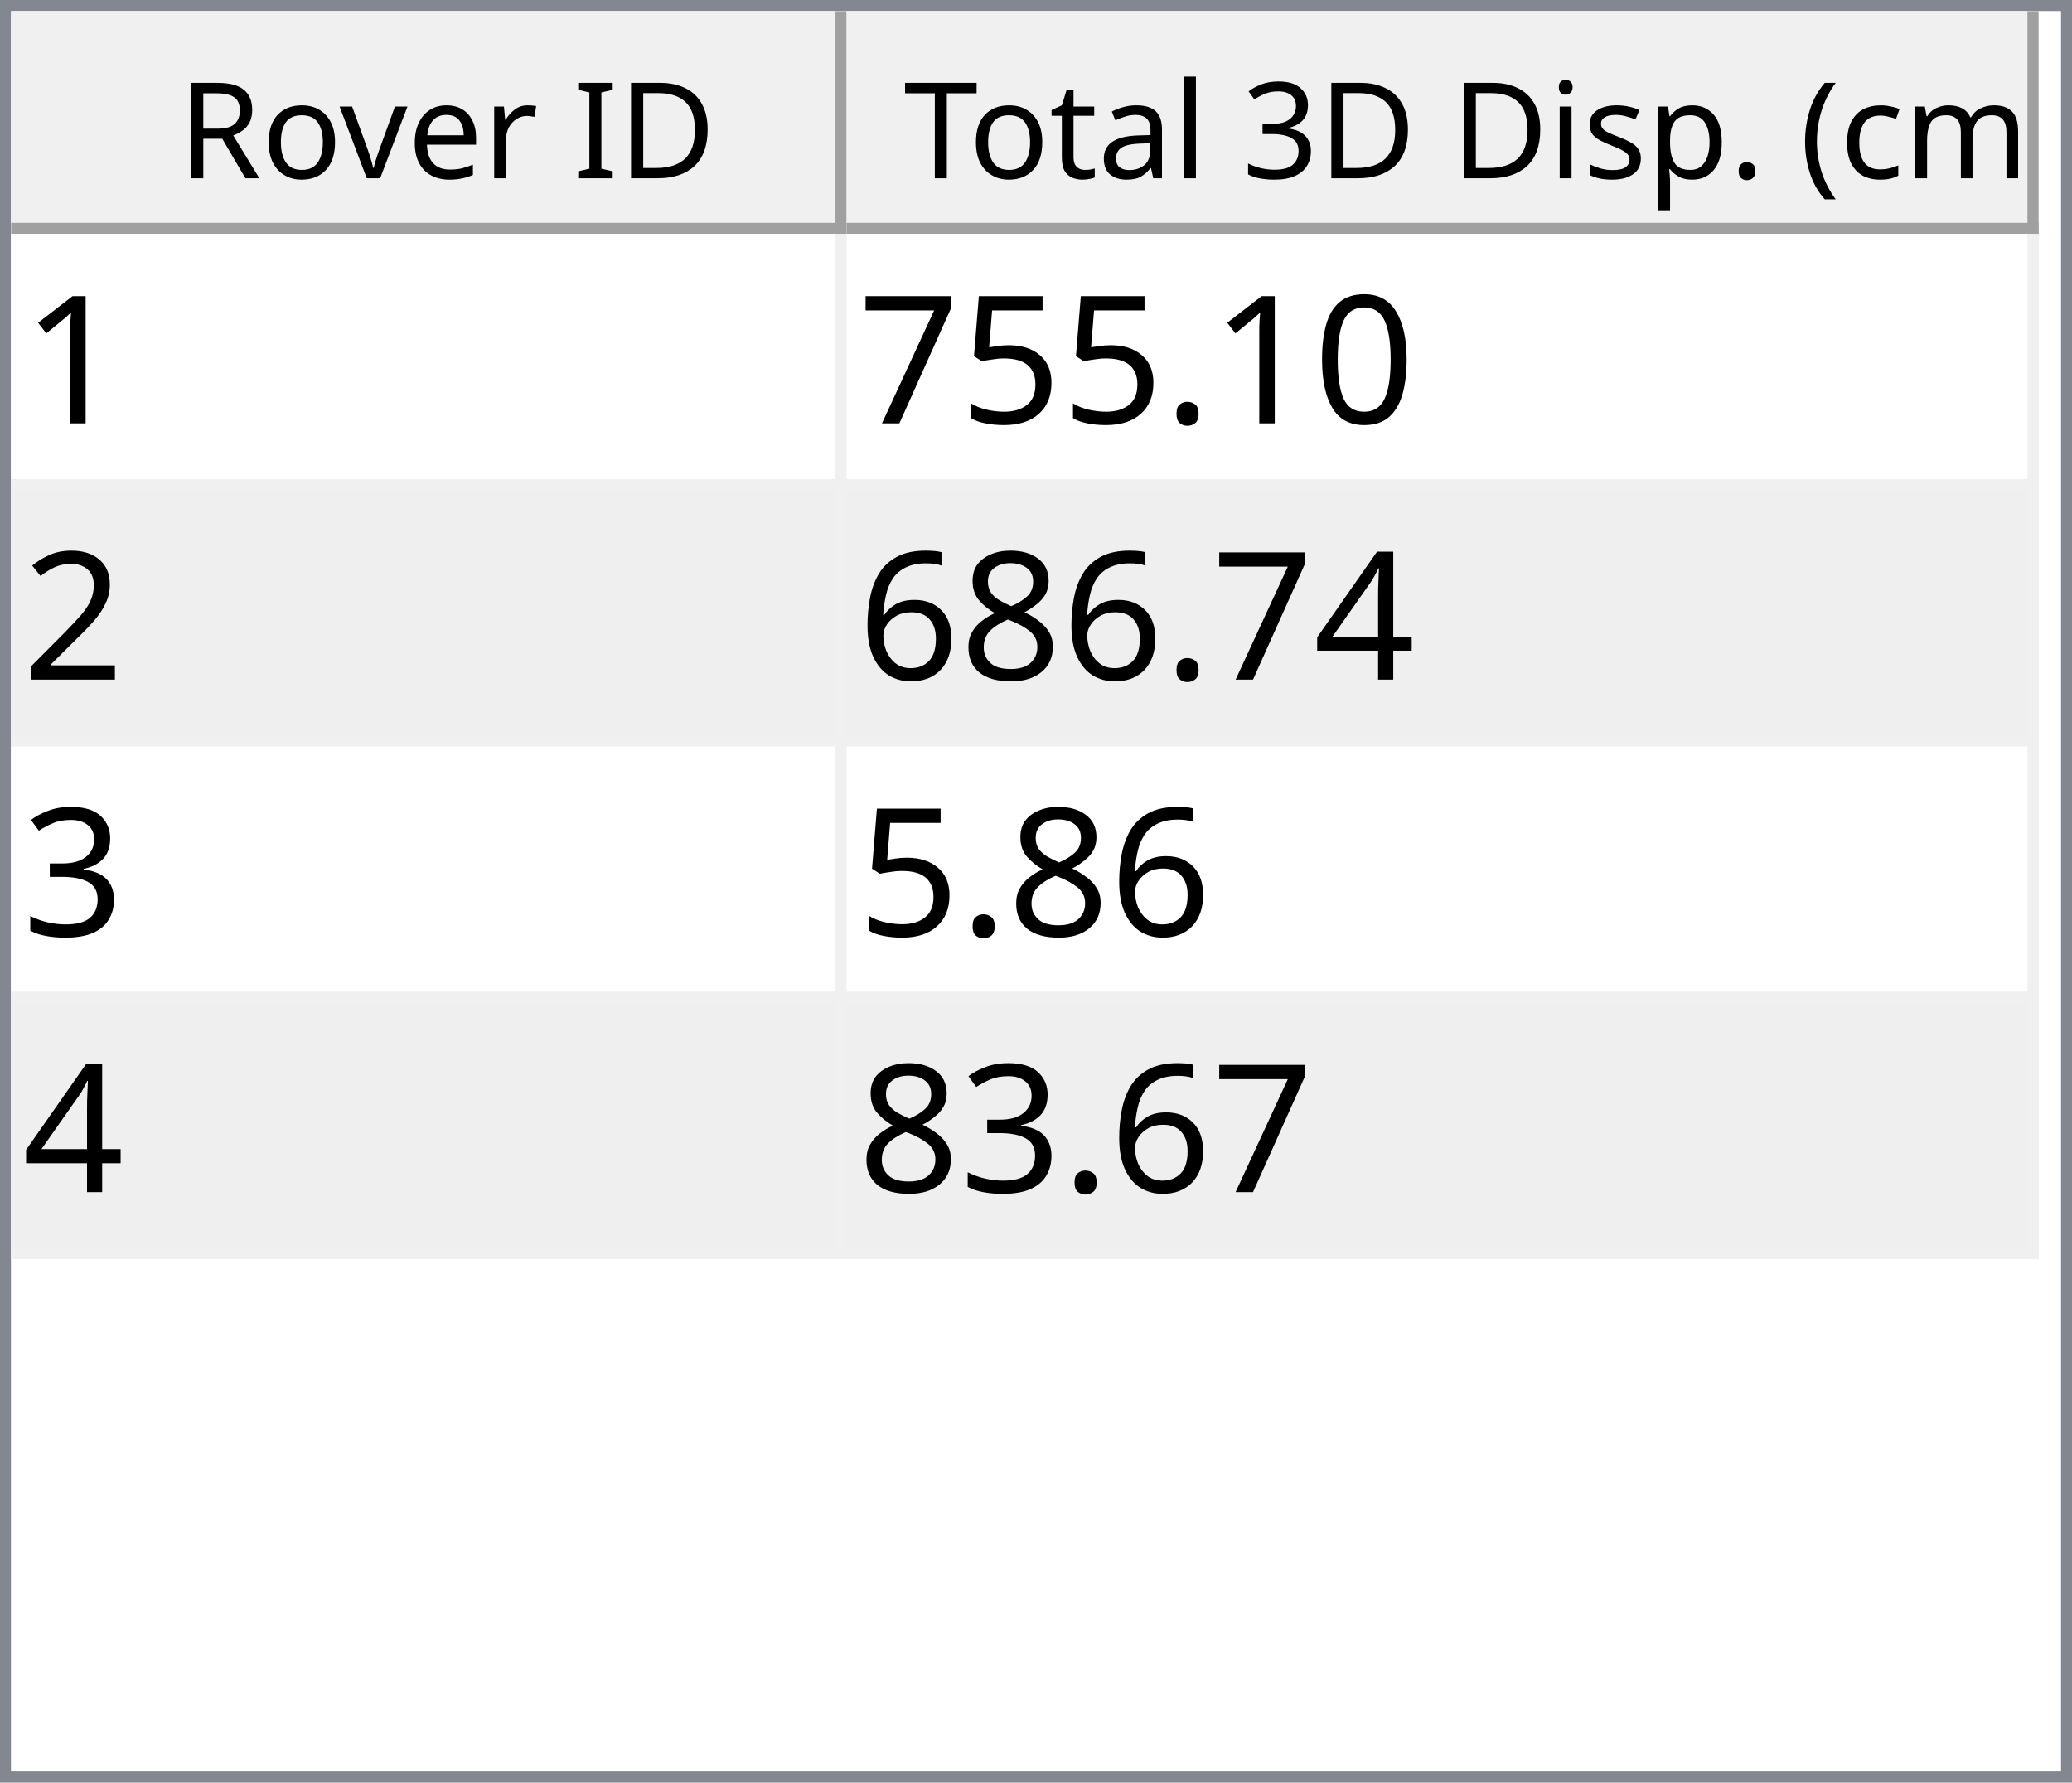
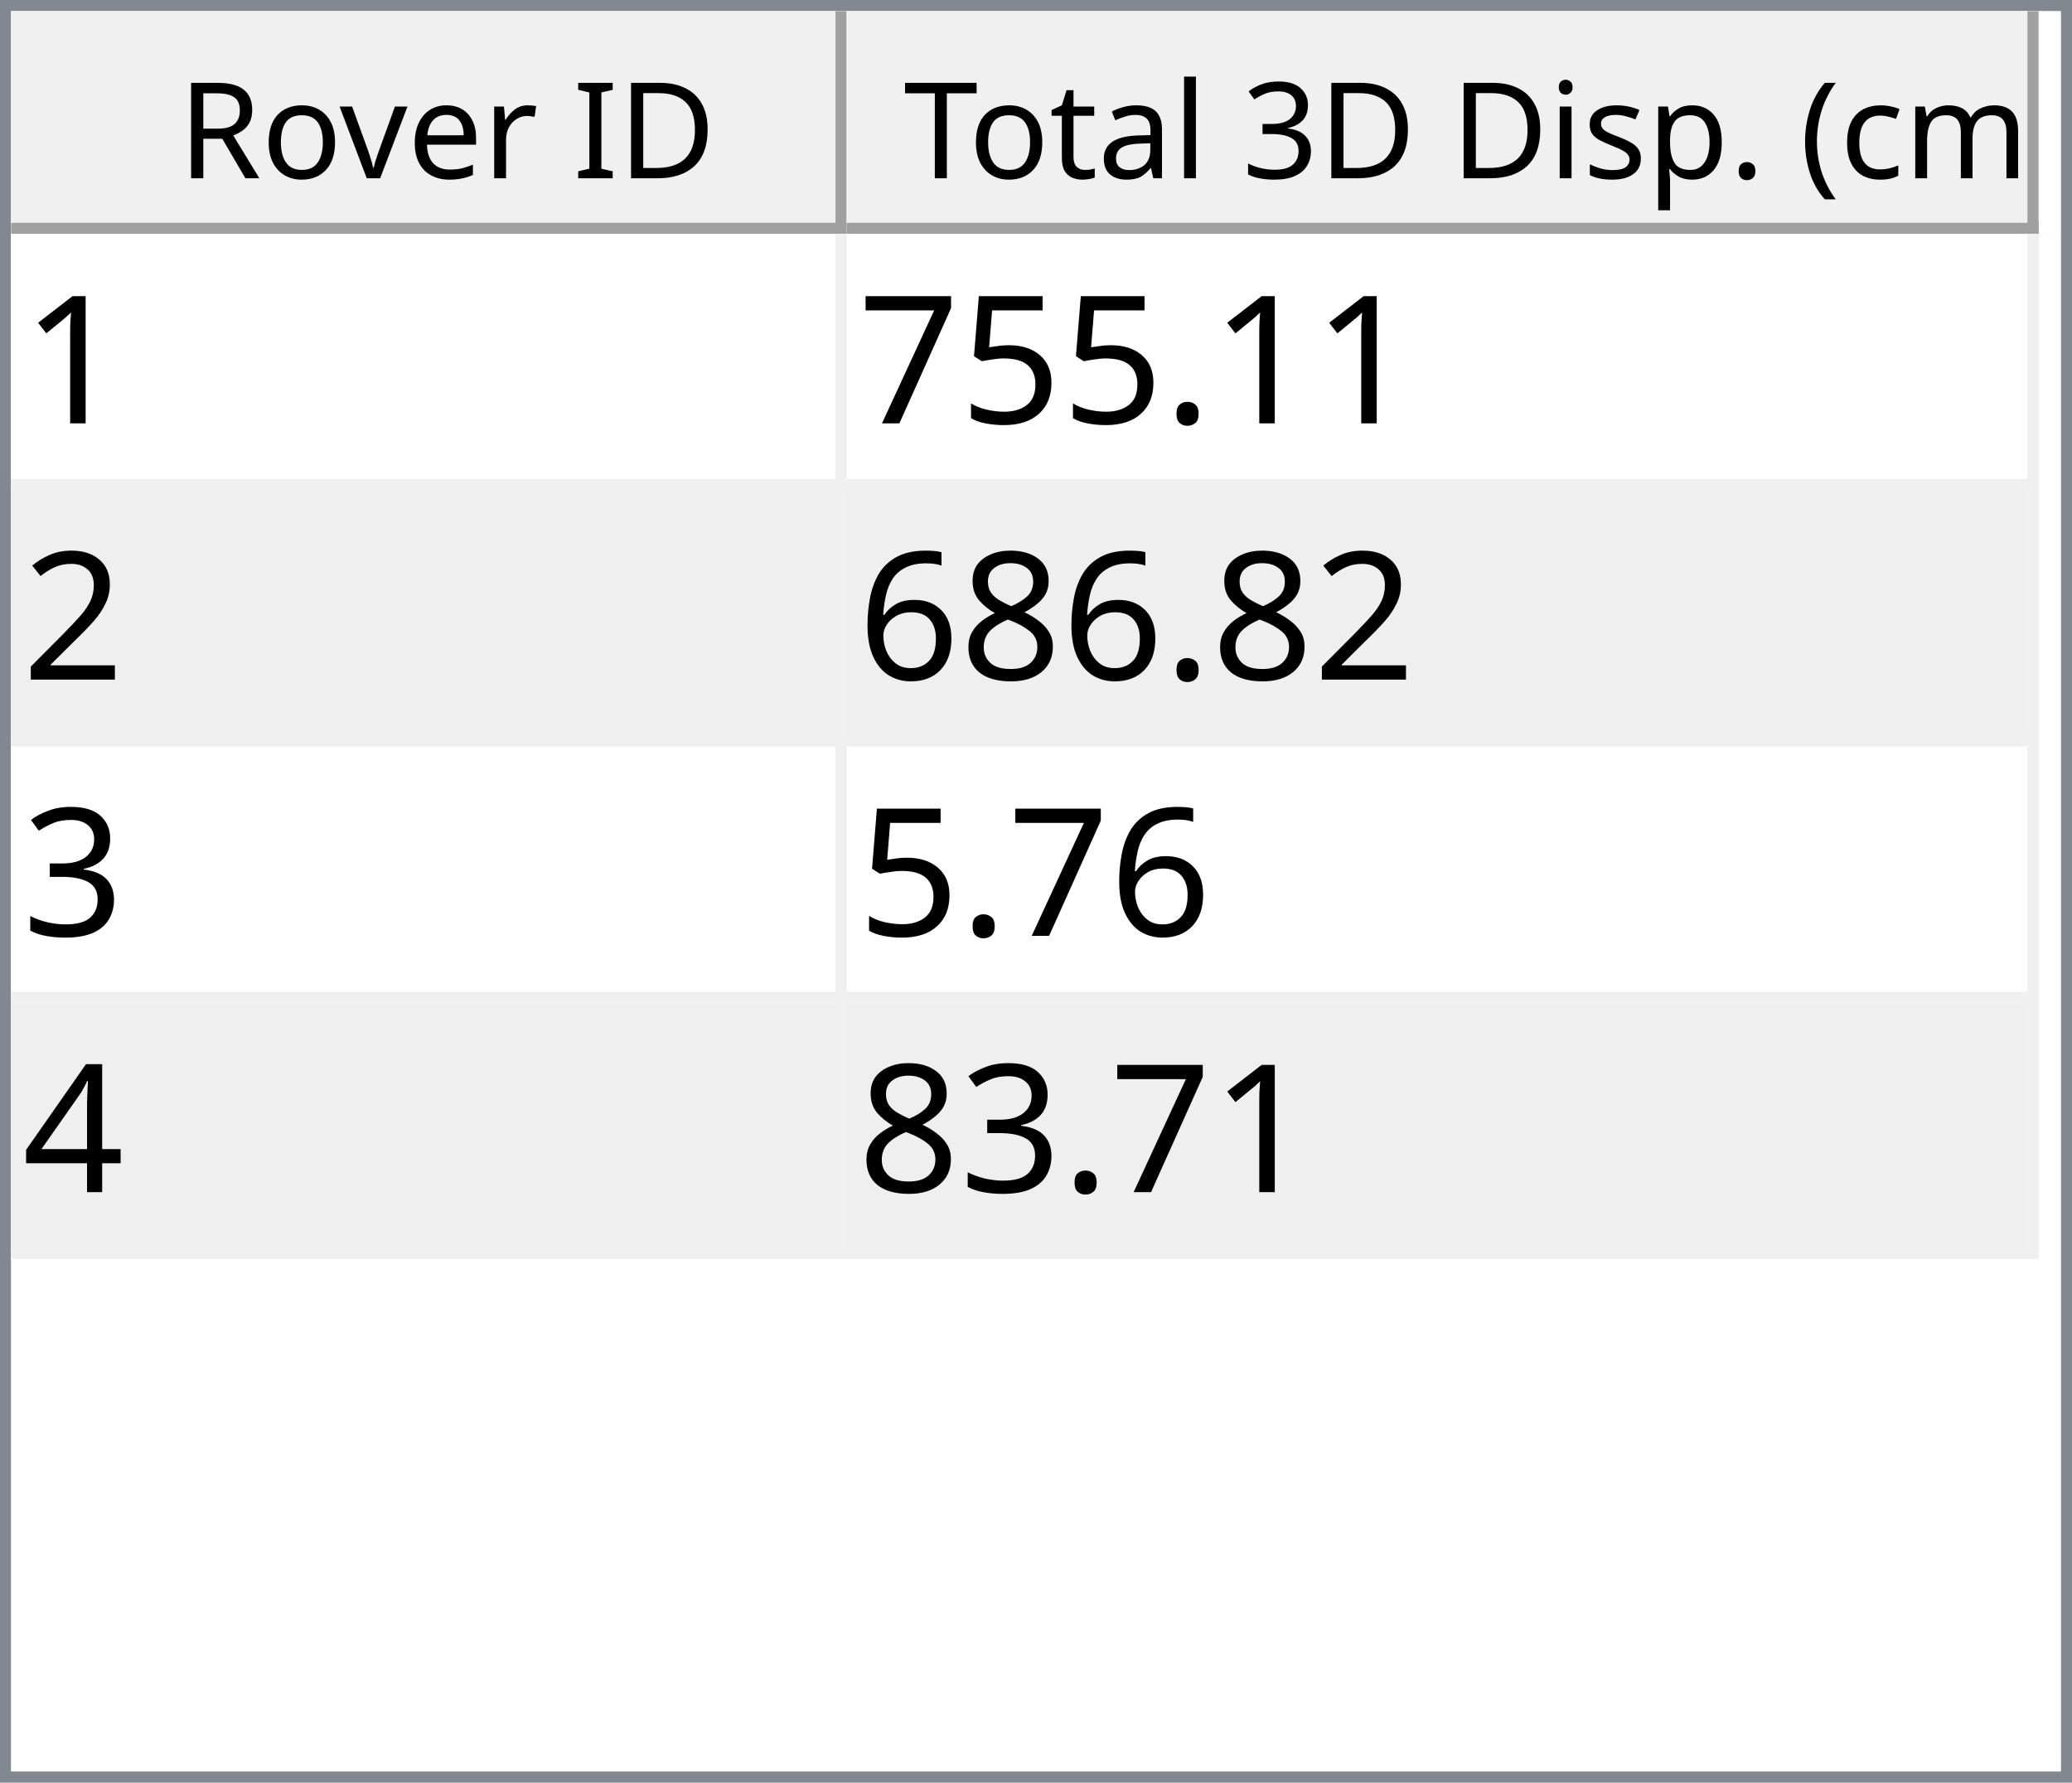
<svg xmlns="http://www.w3.org/2000/svg" style="fill-opacity:1; color-rendering:auto; color-interpolation:auto; text-rendering:auto; stroke:black; stroke-linecap:square; stroke-miterlimit:10; shape-rendering:auto; stroke-opacity:1; fill:black; stroke-dasharray:none; font-weight:normal; stroke-width:1; font-family:'Dialog'; font-style:normal; stroke-linejoin:miter; font-size:12px; stroke-dashoffset:0; image-rendering:auto;" width="186" height="160">
  <defs id="genericDefs" />
  <g>
    <defs id="defs1">
      <clipPath clipPathUnits="userSpaceOnUse" id="clipPath1">
        <path d="M0 0 L186 0 L186 160 L0 160 L0 0 Z" />
      </clipPath>
      <clipPath clipPathUnits="userSpaceOnUse" id="clipPath2">
        <path d="M0 0 L0 160 L186 160 L186 0 Z" />
      </clipPath>
      <clipPath clipPathUnits="userSpaceOnUse" id="clipPath3">
        <path d="M0 0 L0 20 L184 20 L184 0 Z" />
      </clipPath>
      <clipPath clipPathUnits="userSpaceOnUse" id="clipPath4">
        <path d="M0 0 L0 20 L75 20 L75 0 Z" />
      </clipPath>
      <clipPath clipPathUnits="userSpaceOnUse" id="clipPath5">
        <path d="M1 1 L1 19 L74 19 L74 1 Z" />
      </clipPath>
      <clipPath clipPathUnits="userSpaceOnUse" id="clipPath6">
        <path d="M0 0 L0 18 L73 18 L73 0 Z" />
      </clipPath>
      <clipPath clipPathUnits="userSpaceOnUse" id="clipPath7">
        <path d="M-0.5 -0.5 L-0.5 19.5 L74.5 19.5 L74.5 -0.5 Z" />
      </clipPath>
      <clipPath clipPathUnits="userSpaceOnUse" id="clipPath8">
        <path d="M0 0 L0 20 L107 20 L107 0 Z" />
      </clipPath>
      <clipPath clipPathUnits="userSpaceOnUse" id="clipPath9">
        <path d="M1 1 L1 19 L106 19 L106 1 Z" />
      </clipPath>
      <clipPath clipPathUnits="userSpaceOnUse" id="clipPath10">
        <path d="M0 0 L0 18 L105 18 L105 0 Z" />
      </clipPath>
      <clipPath clipPathUnits="userSpaceOnUse" id="clipPath11">
        <path d="M-0.5 -0.5 L-0.5 19.5 L106.5 19.5 L106.5 -0.5 Z" />
      </clipPath>
      <clipPath clipPathUnits="userSpaceOnUse" id="clipPath12">
        <path d="M0 0 L0 138 L184 138 L184 0 Z" />
      </clipPath>
      <clipPath clipPathUnits="userSpaceOnUse" id="clipPath13">
        <path d="M0 0 L0 92 L182 92 L182 0 Z" />
      </clipPath>
      <clipPath clipPathUnits="userSpaceOnUse" id="clipPath14">
        <path d="M-0.5 -0.5 L-0.5 91.5 L181.5 91.5 L181.5 -0.5 Z" />
      </clipPath>
      <clipPath clipPathUnits="userSpaceOnUse" id="clipPath15">
        <path d="M0 0 L0 22 L74 22 L74 0 Z" />
      </clipPath>
      <clipPath clipPathUnits="userSpaceOnUse" id="clipPath16">
        <path d="M0 0 L0 22 L106 22 L106 0 Z" />
      </clipPath>
      <font horiz-adv-x="64.551" id="font1">
        <font-face ascent="107.91" descent="25.098" units-per-em="100" style="font-style:normal; font-family:Segoe UI; font-weight:normal;" />
        <missing-glyph horiz-adv-x="64.551" d="M8.109 0 L8.109 68.266 L56.453 68.266 L56.453 0 L8.109 0 ZM15.328 7.234 L49.219 7.234 L49.219 61.031 L15.328 61.031 L15.328 7.234 Z" />
        <glyph unicode="D" horiz-adv-x="70.117" d="M9.188 0 L9.188 70.016 L28.516 70.016 Q65.531 70.016 65.531 35.891 Q65.531 19.672 55.25 9.836 Q44.969 0 27.734 0 L9.188 0 ZM17.391 62.594 L17.391 7.422 L27.828 7.422 Q41.609 7.422 49.273 14.797 Q56.938 22.172 56.938 35.688 Q56.938 62.594 28.328 62.594 L17.391 62.594 Z" />
        <glyph unicode="I" horiz-adv-x="26.611" d="M17.391 0 L9.188 0 L9.188 70.016 L17.391 70.016 L17.391 0 Z" />
        <glyph unicode=" " horiz-adv-x="27.393" d="" />
        <glyph unicode="r" horiz-adv-x="34.766" d="M34.188 41.891 Q32.078 43.5 28.125 43.5 Q23 43.5 19.555 38.672 Q16.109 33.844 16.109 25.484 L16.109 0 L8.109 0 L8.109 50 L16.109 50 L16.109 39.703 L16.312 39.703 Q18.016 44.969 21.531 47.922 Q25.047 50.875 29.391 50.875 Q32.516 50.875 34.188 50.203 L34.188 41.891 Z" />
        <glyph unicode="e" horiz-adv-x="52.295" d="M48.297 23 L12.984 23 Q13.188 14.656 17.484 10.109 Q21.781 5.562 29.297 5.562 Q37.75 5.562 44.828 11.141 L44.828 3.609 Q38.234 -1.172 27.391 -1.172 Q16.797 -1.172 10.742 5.641 Q4.688 12.453 4.688 24.812 Q4.688 36.469 11.305 43.82 Q17.922 51.172 27.734 51.172 Q37.547 51.172 42.922 44.828 Q48.297 38.484 48.297 27.203 L48.297 23 ZM40.094 29.781 Q40.047 36.719 36.75 40.578 Q33.453 44.438 27.594 44.438 Q21.922 44.438 17.969 40.383 Q14.016 36.328 13.094 29.781 L40.094 29.781 Z" />
        <glyph unicode="v" horiz-adv-x="47.9" d="M47.406 50 L27.484 0 L19.625 0 L0.688 50 L9.469 50 L22.172 13.672 Q23.578 9.672 23.922 6.688 L24.125 6.688 Q24.609 10.453 25.688 13.484 L38.969 50 L47.406 50 Z" />
        <glyph unicode="o" horiz-adv-x="58.594" d="M29 -1.172 Q17.922 -1.172 11.305 5.836 Q4.688 12.844 4.688 24.422 Q4.688 37.016 11.57 44.094 Q18.453 51.172 30.172 51.172 Q41.359 51.172 47.633 44.289 Q53.906 37.406 53.906 25.203 Q53.906 13.234 47.141 6.031 Q40.375 -1.172 29 -1.172 ZM29.594 44.438 Q21.875 44.438 17.383 39.188 Q12.891 33.938 12.891 24.703 Q12.891 15.828 17.43 10.695 Q21.969 5.562 29.594 5.562 Q37.359 5.562 41.531 10.594 Q45.703 15.625 45.703 24.906 Q45.703 34.281 41.531 39.359 Q37.359 44.438 29.594 44.438 Z" />
        <glyph unicode="R" horiz-adv-x="59.814" d="M59.375 0 L49.609 0 L37.891 19.625 Q36.281 22.359 34.766 24.289 Q33.25 26.219 31.664 27.438 Q30.078 28.656 28.25 29.219 Q26.422 29.781 24.125 29.781 L17.391 29.781 L17.391 0 L9.188 0 L9.188 70.016 L30.078 70.016 Q34.672 70.016 38.555 68.867 Q42.438 67.719 45.289 65.375 Q48.141 63.031 49.758 59.547 Q51.375 56.062 51.375 51.375 Q51.375 47.703 50.273 44.656 Q49.172 41.609 47.148 39.211 Q45.125 36.812 42.266 35.133 Q39.406 33.453 35.844 32.516 L35.844 32.328 Q37.594 31.547 38.891 30.547 Q40.188 29.547 41.359 28.18 Q42.531 26.812 43.68 25.078 Q44.828 23.344 46.234 21.047 L59.375 0 ZM17.391 62.594 L17.391 37.203 L28.516 37.203 Q31.594 37.203 34.203 38.133 Q36.812 39.062 38.719 40.797 Q40.625 42.531 41.703 45.047 Q42.781 47.562 42.781 50.688 Q42.781 56.297 39.141 59.445 Q35.5 62.594 28.609 62.594 L17.391 62.594 Z" />
        <glyph unicode=")" horiz-adv-x="30.176" d="M8.297 -15.922 L1.172 -15.922 Q16.406 2.344 16.406 26.812 Q16.406 51.469 1.078 70.016 L8.297 70.016 Q23.531 52.156 23.531 26.703 Q23.531 1.375 8.297 -15.922 Z" />
        <glyph unicode="m" horiz-adv-x="86.133" d="M79.109 0 L71.094 0 L71.094 28.719 Q71.094 37.016 68.531 40.727 Q65.969 44.438 59.906 44.438 Q54.781 44.438 51.195 39.75 Q47.609 35.062 47.609 28.516 L47.609 0 L39.594 0 L39.594 29.688 Q39.594 44.438 28.219 44.438 Q22.953 44.438 19.531 40.016 Q16.109 35.594 16.109 28.516 L16.109 0 L8.109 0 L8.109 50 L16.109 50 L16.109 42.094 L16.312 42.094 Q21.625 51.172 31.844 51.172 Q36.969 51.172 40.773 48.312 Q44.578 45.453 46 40.828 Q51.562 51.172 62.594 51.172 Q79.109 51.172 79.109 30.812 L79.109 0 Z" />
        <glyph unicode="c" horiz-adv-x="46.191" d="M42.188 2.297 Q36.422 -1.172 28.516 -1.172 Q17.828 -1.172 11.258 5.789 Q4.688 12.75 4.688 23.828 Q4.688 36.188 11.766 43.68 Q18.844 51.172 30.672 51.172 Q37.25 51.172 42.281 48.734 L42.281 40.531 Q36.719 44.438 30.375 44.438 Q22.703 44.438 17.797 38.945 Q12.891 33.453 12.891 24.516 Q12.891 15.719 17.508 10.641 Q22.125 5.562 29.891 5.562 Q36.422 5.562 42.188 9.906 L42.188 2.297 Z" />
        <glyph unicode="(" horiz-adv-x="30.176" d="M29.109 -15.922 L21.969 -15.922 Q6.844 1.375 6.844 26.703 Q6.844 52.156 21.969 70.016 L29.203 70.016 Q13.875 51.469 13.875 26.812 Q13.875 2.344 29.109 -15.922 Z" />
        <glyph unicode="." horiz-adv-x="21.68" d="M10.891 -1.078 Q8.641 -1.078 7.055 0.539 Q5.469 2.156 5.469 4.391 Q5.469 6.641 7.055 8.273 Q8.641 9.906 10.891 9.906 Q13.188 9.906 14.797 8.273 Q16.406 6.641 16.406 4.391 Q16.406 2.156 14.797 0.539 Q13.188 -1.078 10.891 -1.078 Z" />
        <glyph unicode="p" horiz-adv-x="58.789" d="M16.312 7.234 L16.109 7.234 L16.109 -23 L8.109 -23 L8.109 50 L16.109 50 L16.109 41.219 L16.312 41.219 Q22.219 51.172 33.594 51.172 Q43.266 51.172 48.688 44.461 Q54.109 37.75 54.109 26.469 Q54.109 13.922 48 6.375 Q41.891 -1.172 31.297 -1.172 Q21.578 -1.172 16.312 7.234 ZM16.109 27.391 L16.109 20.406 Q16.109 14.203 20.141 9.883 Q24.172 5.562 30.375 5.562 Q37.641 5.562 41.773 11.133 Q45.906 16.703 45.906 26.609 Q45.906 34.969 42.047 39.703 Q38.188 44.438 31.594 44.438 Q24.609 44.438 20.359 39.578 Q16.109 34.719 16.109 27.391 Z" />
        <glyph unicode="s" horiz-adv-x="42.432" d="M5.078 1.812 L5.078 10.406 Q11.625 5.562 19.484 5.562 Q30.031 5.562 30.031 12.594 Q30.031 14.594 29.125 15.992 Q28.219 17.391 26.68 18.461 Q25.141 19.531 23.07 20.383 Q21 21.234 18.609 22.172 Q15.281 23.484 12.766 24.828 Q10.25 26.172 8.57 27.859 Q6.891 29.547 6.031 31.695 Q5.172 33.844 5.172 36.719 Q5.172 40.234 6.789 42.945 Q8.406 45.656 11.086 47.484 Q13.766 49.312 17.211 50.242 Q20.656 51.172 24.312 51.172 Q30.812 51.172 35.938 48.922 L35.938 40.828 Q30.422 44.438 23.25 44.438 Q21 44.438 19.195 43.922 Q17.391 43.406 16.094 42.477 Q14.797 41.547 14.086 40.258 Q13.375 38.969 13.375 37.406 Q13.375 35.453 14.086 34.133 Q14.797 32.812 16.164 31.789 Q17.531 30.766 19.484 29.938 Q21.438 29.109 23.922 28.125 Q27.25 26.859 29.883 25.516 Q32.516 24.172 34.375 22.484 Q36.234 20.797 37.234 18.602 Q38.234 16.406 38.234 13.375 Q38.234 9.672 36.602 6.938 Q34.969 4.203 32.234 2.398 Q29.5 0.594 25.93 -0.289 Q22.359 -1.172 18.453 -1.172 Q10.75 -1.172 5.078 1.812 Z" />
        <glyph unicode="i" horiz-adv-x="24.219" d="M12.203 62.703 Q10.062 62.703 8.547 64.164 Q7.031 65.625 7.031 67.875 Q7.031 70.125 8.547 71.609 Q10.062 73.094 12.203 73.094 Q14.406 73.094 15.945 71.609 Q17.484 70.125 17.484 67.875 Q17.484 65.719 15.945 64.211 Q14.406 62.703 12.203 62.703 ZM16.109 0 L8.109 0 L8.109 50 L16.109 50 L16.109 0 Z" />
        <glyph unicode="3" horiz-adv-x="53.906" d="M46.531 19.828 Q46.531 15.094 44.75 11.211 Q42.969 7.328 39.719 4.57 Q36.469 1.812 31.93 0.297 Q27.391 -1.219 21.922 -1.219 Q11.922 -1.219 6 2.594 L6 11.188 Q13.094 5.609 22.219 5.609 Q25.875 5.609 28.828 6.539 Q31.781 7.469 33.906 9.227 Q36.031 10.984 37.18 13.477 Q38.328 15.969 38.328 19.094 Q38.328 32.812 18.797 32.812 L12.984 32.812 L12.984 39.594 L18.5 39.594 Q35.797 39.594 35.797 52.484 Q35.797 64.406 22.609 64.406 Q15.188 64.406 8.688 59.422 L8.688 67.188 Q15.375 71.188 24.609 71.188 Q29 71.188 32.57 69.969 Q36.141 68.75 38.68 66.555 Q41.219 64.359 42.609 61.281 Q44 58.203 44 54.5 Q44 40.672 30.031 36.719 L30.031 36.531 Q33.594 36.141 36.625 34.797 Q39.656 33.453 41.852 31.305 Q44.047 29.156 45.289 26.25 Q46.531 23.344 46.531 19.828 Z" />
        <glyph unicode="l" horiz-adv-x="24.219" d="M16.109 0 L8.109 0 L8.109 74.031 L16.109 74.031 L16.109 0 Z" />
        <glyph unicode="a" horiz-adv-x="50.879" d="M43.891 0 L35.891 0 L35.891 7.812 L35.688 7.812 Q30.469 -1.172 20.312 -1.172 Q12.844 -1.172 8.617 2.781 Q4.391 6.734 4.391 13.281 Q4.391 27.297 20.906 29.594 L35.891 31.688 Q35.891 44.438 25.594 44.438 Q16.547 44.438 9.281 38.281 L9.281 46.484 Q16.656 51.172 26.266 51.172 Q43.891 51.172 43.891 32.516 L43.891 0 ZM35.891 25.297 L23.828 23.641 Q18.266 22.859 15.43 20.875 Q12.594 18.891 12.594 13.875 Q12.594 10.203 15.211 7.883 Q17.828 5.562 22.172 5.562 Q28.125 5.562 32.008 9.742 Q35.891 13.922 35.891 20.312 L35.891 25.297 Z" />
        <glyph unicode="t" horiz-adv-x="33.887" d="M31.297 0.484 Q28.469 -1.078 23.828 -1.078 Q10.688 -1.078 10.688 13.578 L10.688 43.172 L2.094 43.172 L2.094 50 L10.688 50 L10.688 62.203 L18.703 64.797 L18.703 50 L31.297 50 L31.297 43.172 L18.703 43.172 L18.703 14.984 Q18.703 9.969 20.414 7.82 Q22.125 5.672 26.078 5.672 Q29.109 5.672 31.297 7.328 L31.297 0.484 Z" />
        <glyph unicode="T" horiz-adv-x="52.393" d="M50.594 62.594 L30.375 62.594 L30.375 0 L22.172 0 L22.172 62.594 L2 62.594 L2 70.016 L50.594 70.016 L50.594 62.594 Z" />
      </font>
      <font horiz-adv-x="75.0" id="font2">
        <font-face ascent="100.537" descent="21.973" units-per-em="100" style="font-style:normal; font-family:sans-serif; font-weight:normal;" />
        <missing-glyph horiz-adv-x="75.0" d="M12.5 0 L12.5 62.5 L62.5 62.5 L62.5 0 L12.5 0 ZM14.062 1.562 L60.938 1.562 L60.938 60.938 L14.062 60.938 L14.062 1.562 Z" />
        <glyph unicode="1" horiz-adv-x="55.615" d="M37.25 0 L28.469 0 L28.469 56 Q25.297 52.984 20.141 49.953 Q14.984 46.922 10.891 45.406 L10.891 53.906 Q18.266 57.375 23.781 62.305 Q29.297 67.234 31.594 71.875 L37.25 71.875 L37.25 0 Z" />
-         <glyph unicode="0" horiz-adv-x="55.615" d="M4.156 35.297 Q4.156 48 6.766 55.742 Q9.375 63.484 14.523 67.68 Q19.672 71.875 27.484 71.875 Q33.25 71.875 37.594 69.555 Q41.938 67.234 44.773 62.867 Q47.609 58.5 49.219 52.227 Q50.828 45.953 50.828 35.297 Q50.828 22.703 48.242 14.969 Q45.656 7.234 40.508 3.008 Q35.359 -1.219 27.484 -1.219 Q17.141 -1.219 11.234 6.203 Q4.156 15.141 4.156 35.297 ZM13.188 35.297 Q13.188 17.672 17.312 11.836 Q21.438 6 27.484 6 Q33.547 6 37.672 11.859 Q41.797 17.719 41.797 35.297 Q41.797 52.984 37.672 58.789 Q33.547 64.594 27.391 64.594 Q21.344 64.594 17.719 59.469 Q13.188 52.938 13.188 35.297 Z" />
        <glyph unicode="." horiz-adv-x="27.783" d="M9.078 0 L9.078 10.016 L19.094 10.016 L19.094 0 L9.078 0 Z" />
        <glyph unicode="5" horiz-adv-x="55.615" d="M4.156 18.75 L13.375 19.531 Q14.406 12.797 18.141 9.398 Q21.875 6 27.156 6 Q33.5 6 37.891 10.789 Q42.281 15.578 42.281 23.484 Q42.281 31 38.062 35.352 Q33.844 39.703 27 39.703 Q22.75 39.703 19.336 37.773 Q15.922 35.844 13.969 32.766 L5.719 33.844 L12.641 70.609 L48.25 70.609 L48.25 62.203 L19.672 62.203 L15.828 42.969 Q22.266 47.469 29.344 47.469 Q38.719 47.469 45.164 40.969 Q51.609 34.469 51.609 24.266 Q51.609 14.547 45.953 7.469 Q39.062 -1.219 27.156 -1.219 Q17.391 -1.219 11.211 4.25 Q5.031 9.719 4.156 18.75 Z" />
        <glyph unicode="7" horiz-adv-x="55.615" d="M4.734 62.203 L4.734 70.656 L51.078 70.656 L51.078 63.812 Q44.234 56.547 37.523 44.484 Q30.812 32.422 27.156 19.672 Q24.516 10.688 23.781 0 L14.75 0 Q14.891 8.453 18.062 20.414 Q21.234 32.375 27.172 43.484 Q33.109 54.594 39.797 62.203 L4.734 62.203 Z" />
        <glyph unicode="2" horiz-adv-x="55.615" d="M50.344 8.453 L50.344 0 L3.031 0 Q2.938 3.172 4.047 6.109 Q5.859 10.938 9.836 15.625 Q13.812 20.312 21.344 26.469 Q33.016 36.031 37.117 41.625 Q41.219 47.219 41.219 52.203 Q41.219 57.422 37.477 61.008 Q33.734 64.594 27.734 64.594 Q21.391 64.594 17.578 60.789 Q13.766 56.984 13.719 50.25 L4.688 51.172 Q5.609 61.281 11.664 66.578 Q17.719 71.875 27.938 71.875 Q38.234 71.875 44.242 66.164 Q50.25 60.453 50.25 52 Q50.25 47.703 48.492 43.555 Q46.734 39.406 42.656 34.812 Q38.578 30.219 29.109 22.219 Q21.188 15.578 18.945 13.211 Q16.703 10.844 15.234 8.453 L50.344 8.453 Z" />
-         <glyph unicode="4" horiz-adv-x="55.615" d="M32.328 0 L32.328 17.141 L1.266 17.141 L1.266 25.203 L33.938 71.578 L41.109 71.578 L41.109 25.203 L50.781 25.203 L50.781 17.141 L41.109 17.141 L41.109 0 L32.328 0 ZM32.328 25.203 L32.328 57.469 L9.906 25.203 L32.328 25.203 Z" />
        <glyph unicode="8" horiz-adv-x="55.615" d="M17.672 38.812 Q12.203 40.828 9.57 44.539 Q6.938 48.25 6.938 53.422 Q6.938 61.234 12.555 66.555 Q18.172 71.875 27.484 71.875 Q36.859 71.875 42.578 66.43 Q48.297 60.984 48.297 53.172 Q48.297 48.188 45.68 44.508 Q43.062 40.828 37.75 38.812 Q44.344 36.672 47.781 31.883 Q51.219 27.094 51.219 20.453 Q51.219 11.281 44.727 5.031 Q38.234 -1.219 27.641 -1.219 Q17.047 -1.219 10.547 5.055 Q4.047 11.328 4.047 20.703 Q4.047 27.688 7.594 32.398 Q11.141 37.109 17.672 38.812 ZM15.922 53.719 Q15.922 48.641 19.195 45.414 Q22.469 42.188 27.688 42.188 Q32.766 42.188 36.016 45.383 Q39.266 48.578 39.266 53.219 Q39.266 58.062 35.914 61.359 Q32.562 64.656 27.594 64.656 Q22.562 64.656 19.242 61.43 Q15.922 58.203 15.922 53.719 ZM13.094 20.656 Q13.094 16.891 14.875 13.375 Q16.656 9.859 20.172 7.93 Q23.688 6 27.734 6 Q34.031 6 38.133 10.055 Q42.234 14.109 42.234 20.359 Q42.234 26.703 38.016 30.859 Q33.797 35.016 27.438 35.016 Q21.234 35.016 17.164 30.914 Q13.094 26.812 13.094 20.656 Z" />
        <glyph unicode="6" horiz-adv-x="55.615" d="M49.75 54.047 L41.016 53.375 Q39.844 58.547 37.703 60.891 Q34.125 64.656 28.906 64.656 Q24.703 64.656 21.531 62.312 Q17.391 59.281 14.992 53.469 Q12.594 47.656 12.5 36.922 Q15.672 41.75 20.266 44.094 Q24.859 46.438 29.891 46.438 Q38.672 46.438 44.852 39.969 Q51.031 33.5 51.031 23.25 Q51.031 16.5 48.125 10.719 Q45.219 4.938 40.141 1.859 Q35.062 -1.219 28.609 -1.219 Q17.625 -1.219 10.695 6.859 Q3.766 14.938 3.766 33.5 Q3.766 54.25 11.422 63.672 Q18.109 71.875 29.438 71.875 Q37.891 71.875 43.289 67.141 Q48.688 62.406 49.75 54.047 ZM13.875 23.188 Q13.875 18.656 15.797 14.508 Q17.719 10.359 21.188 8.18 Q24.656 6 28.469 6 Q34.031 6 38.039 10.492 Q42.047 14.984 42.047 22.703 Q42.047 30.125 38.086 34.398 Q34.125 38.672 28.125 38.672 Q22.172 38.672 18.023 34.398 Q13.875 30.125 13.875 23.188 Z" />
        <glyph unicode="3" horiz-adv-x="55.615" d="M4.203 18.891 L12.984 20.062 Q14.5 12.594 18.141 9.297 Q21.781 6 27 6 Q33.203 6 37.477 10.297 Q41.75 14.594 41.75 20.953 Q41.75 27 37.797 30.93 Q33.844 34.859 27.734 34.859 Q25.25 34.859 21.531 33.891 L22.516 41.609 Q23.391 41.5 23.922 41.5 Q29.547 41.5 34.039 44.43 Q38.531 47.359 38.531 53.469 Q38.531 58.297 35.258 61.477 Q31.984 64.656 26.812 64.656 Q21.688 64.656 18.266 61.43 Q14.844 58.203 13.875 51.766 L5.078 53.328 Q6.688 62.156 12.398 67.016 Q18.109 71.875 26.609 71.875 Q32.469 71.875 37.398 69.359 Q42.328 66.844 44.945 62.5 Q47.562 58.156 47.562 53.266 Q47.562 48.641 45.07 44.828 Q42.578 41.016 37.703 38.766 Q44.047 37.312 47.562 32.695 Q51.078 28.078 51.078 21.141 Q51.078 11.766 44.242 5.25 Q37.406 -1.266 26.953 -1.266 Q17.531 -1.266 11.305 4.352 Q5.078 9.969 4.203 18.891 Z" />
+         <glyph unicode="4" horiz-adv-x="55.615" d="M32.328 0 L32.328 17.141 L1.266 17.141 L1.266 25.203 L33.938 71.578 L41.109 71.578 L41.109 25.203 L50.781 25.203 L50.781 17.141 L41.109 17.141 L41.109 0 L32.328 0 ZM32.328 25.203 L32.328 57.469 L9.906 25.203 L32.328 25.203 Z" />
      </font>
    </defs>
    <g style="fill:white; stroke:white;">
      <rect x="0" y="0" width="186" style="clip-path:url(#clipPath1); stroke:none;" height="160" />
    </g>
    <g style="fill:white; text-rendering:optimizeSpeed; color-rendering:optimizeSpeed; image-rendering:optimizeSpeed; shape-rendering:crispEdges; stroke:white; color-interpolation:sRGB;">
      <rect x="0" width="186" height="160" y="0" style="stroke:none;" />
      <path style="stroke:none;" d="M0 160 L186 160 L186 0 L0 0 Z" />
    </g>
    <g style="fill:rgb(240,240,240); font-family:'Segoe UI'; stroke:rgb(240,240,240);">
      <rect x="0" y="0" width="186" style="clip-path:url(#clipPath2); stroke:none;" height="160" />
    </g>
    <g style="fill:rgb(130,135,144); font-family:'Segoe UI'; stroke:rgb(130,135,144);">
      <path d="M0 0 L186 0 L186 160 L0 160 L0 0 ZM1 1 L185 1 L185 159 L1 159 L1 1 Z" style="fill-rule:evenodd; clip-path:url(#clipPath2); stroke:none;" />
    </g>
    <g style="fill:white; font-family:'Segoe UI'; stroke:white;" transform="translate(1,1)">
      <rect x="0" y="0" width="184" style="clip-path:url(#clipPath3); stroke:none;" height="20" />
    </g>
    <g style="fill:rgb(240,240,240); font-family:'Segoe UI'; stroke:rgb(240,240,240);" transform="translate(1,1)">
      <rect x="0" y="0" width="75" style="clip-path:url(#clipPath4); stroke:none;" height="20" />
    </g>
    <g style="font-family:'Segoe UI';" transform="translate(2,2)">
      <text x="14" xml:space="preserve" y="14" style="clip-path:url(#clipPath6); stroke:none;">Rover ID</text>
    </g>
    <g style="fill:rgb(160,160,160); font-family:'Segoe UI'; stroke:rgb(160,160,160); stroke-linejoin:bevel;" transform="translate(1.5,1.5)">
      <line x1="74" x2="74" y1="0" style="fill:none; clip-path:url(#clipPath7);" y2="19" />
    </g>
    <g style="fill:rgb(160,160,160); font-family:'Segoe UI'; stroke:rgb(160,160,160); stroke-linejoin:bevel;" transform="matrix(1,0,0,1,1,1) translate(0.5,0.5)">
      <line x1="0" x2="74" y1="19" style="fill:none; clip-path:url(#clipPath7);" y2="19" />
    </g>
    <g style="fill:rgb(240,240,240); font-family:'Segoe UI'; stroke:rgb(240,240,240);" transform="translate(76,1)">
      <rect x="0" y="0" width="107" style="clip-path:url(#clipPath8); stroke:none;" height="20" />
    </g>
    <g style="font-family:'Segoe UI';" transform="translate(77,2)">
      <text x="1" xml:space="preserve" y="14" style="clip-path:url(#clipPath10); stroke:none;"> Total 3D Disp. (cm)</text>
    </g>
    <g style="fill:rgb(160,160,160); font-family:'Segoe UI'; stroke:rgb(160,160,160); stroke-linejoin:bevel;" transform="translate(76.5,1.5)">
      <line x1="106" x2="106" y1="0" style="fill:none; clip-path:url(#clipPath11);" y2="19" />
    </g>
    <g style="fill:rgb(160,160,160); font-family:'Segoe UI'; stroke:rgb(160,160,160); stroke-linejoin:bevel;" transform="matrix(1,0,0,1,76,1) translate(0.5,0.5)">
      <line x1="0" x2="106" y1="19" style="fill:none; clip-path:url(#clipPath11);" y2="19" />
    </g>
    <g style="fill:white; font-family:'Segoe UI'; stroke:white;" transform="translate(1,21)">
      <rect x="0" y="0" width="184" style="clip-path:url(#clipPath12); stroke:none;" height="138" />
    </g>
    <g style="fill:rgb(240,240,240); font-size:16px; font-family:sans-serif; stroke:rgb(240,240,240);" transform="translate(1,21)">
      <rect x="0" y="0" width="182" style="clip-path:url(#clipPath13); stroke:none;" height="92" />
      <line transform="translate(0.5,0.5)" x1="0" x2="181" y1="22" style="clip-path:url(#clipPath14); fill:none; stroke-linejoin:bevel;" y2="22" />
    </g>
    <g transform="matrix(1,0,0,1,1,21) translate(0.5,0.5)" style="fill:rgb(240,240,240); font-size:16px; font-family:sans-serif; stroke:rgb(240,240,240); stroke-linejoin:bevel;">
      <line x1="0" x2="181" y1="45" style="fill:none; clip-path:url(#clipPath14);" y2="45" />
    </g>
    <g transform="matrix(1,0,0,1,1,21) translate(0.5,0.5)" style="fill:rgb(240,240,240); font-size:16px; font-family:sans-serif; stroke:rgb(240,240,240); stroke-linejoin:bevel;">
      <line x1="0" x2="181" y1="68" style="fill:none; clip-path:url(#clipPath14);" y2="68" />
    </g>
    <g transform="matrix(1,0,0,1,1,21) translate(0.5,0.5)" style="fill:rgb(240,240,240); font-size:16px; font-family:sans-serif; stroke:rgb(240,240,240); stroke-linejoin:bevel;">
      <line x1="0" x2="181" y1="91" style="fill:none; clip-path:url(#clipPath14);" y2="91" />
    </g>
    <g transform="matrix(1,0,0,1,1,21) translate(0.5,0.5)" style="fill:rgb(240,240,240); font-size:16px; font-family:sans-serif; stroke:rgb(240,240,240); stroke-linejoin:bevel;">
      <line x1="74" x2="74" y1="0" style="fill:none; clip-path:url(#clipPath14);" y2="91" />
    </g>
    <g transform="matrix(1,0,0,1,1,21) translate(0.5,0.5)" style="fill:rgb(240,240,240); font-size:16px; font-family:sans-serif; stroke:rgb(240,240,240); stroke-linejoin:bevel;">
      <line x1="181" x2="181" y1="0" style="fill:none; clip-path:url(#clipPath14);" y2="91" />
    </g>
    <g style="fill:white; font-size:16px; font-family:sans-serif; stroke:white;" transform="matrix(1,0,0,1,1,21)">
      <rect x="0" y="0" width="74" style="clip-path:url(#clipPath15); stroke:none;" height="22" />
      <text x="1" y="17" style="fill:black; clip-path:url(#clipPath15); stroke:none;" xml:space="preserve">1</text>
    </g>
    <g style="fill:white; font-size:16px; font-family:sans-serif; stroke:white;" transform="matrix(1,0,0,1,1,21) translate(75,0)">
      <rect x="0" y="0" width="106" style="clip-path:url(#clipPath16); stroke:none;" height="22" />
-       <text x="1" y="17" style="fill:black; clip-path:url(#clipPath16); stroke:none;" xml:space="preserve">755.10</text>
+       <text x="1" y="17" style="fill:black; clip-path:url(#clipPath16); stroke:none;" xml:space="preserve">755.11</text>
    </g>
    <g style="fill:rgb(239,239,239); font-size:16px; font-family:sans-serif; stroke:rgb(239,239,239);" transform="matrix(1,0,0,1,1,21) translate(0,23)">
      <rect x="0" y="0" width="74" style="clip-path:url(#clipPath15); stroke:none;" height="22" />
      <text x="1" y="17" style="fill:black; clip-path:url(#clipPath15); stroke:none;" xml:space="preserve">2</text>
    </g>
    <g style="fill:rgb(239,239,239); font-size:16px; font-family:sans-serif; stroke:rgb(239,239,239);" transform="matrix(1,0,0,1,1,21) translate(75,23)">
      <rect x="0" y="0" width="106" style="clip-path:url(#clipPath16); stroke:none;" height="22" />
-       <text x="1" y="17" style="fill:black; clip-path:url(#clipPath16); stroke:none;" xml:space="preserve">686.74</text>
+       <text x="1" y="17" style="fill:black; clip-path:url(#clipPath16); stroke:none;" xml:space="preserve">686.82</text>
    </g>
    <g style="fill:white; font-size:16px; font-family:sans-serif; stroke:white;" transform="matrix(1,0,0,1,1,21) translate(0,46)">
      <rect x="0" y="0" width="74" style="clip-path:url(#clipPath15); stroke:none;" height="22" />
      <text x="1" y="17" style="fill:black; clip-path:url(#clipPath15); stroke:none;" xml:space="preserve">3</text>
    </g>
    <g style="fill:white; font-size:16px; font-family:sans-serif; stroke:white;" transform="matrix(1,0,0,1,1,21) translate(75,46)">
      <rect x="0" y="0" width="106" style="clip-path:url(#clipPath16); stroke:none;" height="22" />
-       <text x="1" y="17" style="fill:black; clip-path:url(#clipPath16); stroke:none;" xml:space="preserve">5.86</text>
+       <text x="1" y="17" style="fill:black; clip-path:url(#clipPath16); stroke:none;" xml:space="preserve">5.76</text>
    </g>
    <g style="fill:rgb(239,239,239); font-size:16px; font-family:sans-serif; stroke:rgb(239,239,239);" transform="matrix(1,0,0,1,1,21) translate(0,69)">
      <rect x="0" y="0" width="74" style="clip-path:url(#clipPath15); stroke:none;" height="22" />
      <text x="1" y="17" style="fill:black; clip-path:url(#clipPath15); stroke:none;" xml:space="preserve">4</text>
    </g>
    <g style="fill:rgb(239,239,239); font-size:16px; font-family:sans-serif; stroke:rgb(239,239,239);" transform="matrix(1,0,0,1,1,21) translate(75,69)">
      <rect x="0" y="0" width="106" style="clip-path:url(#clipPath16); stroke:none;" height="22" />
-       <text x="1" y="17" style="fill:black; clip-path:url(#clipPath16); stroke:none;" xml:space="preserve">83.67</text>
+       <text x="1" y="17" style="fill:black; clip-path:url(#clipPath16); stroke:none;" xml:space="preserve">83.71</text>
    </g>
  </g>
</svg>
